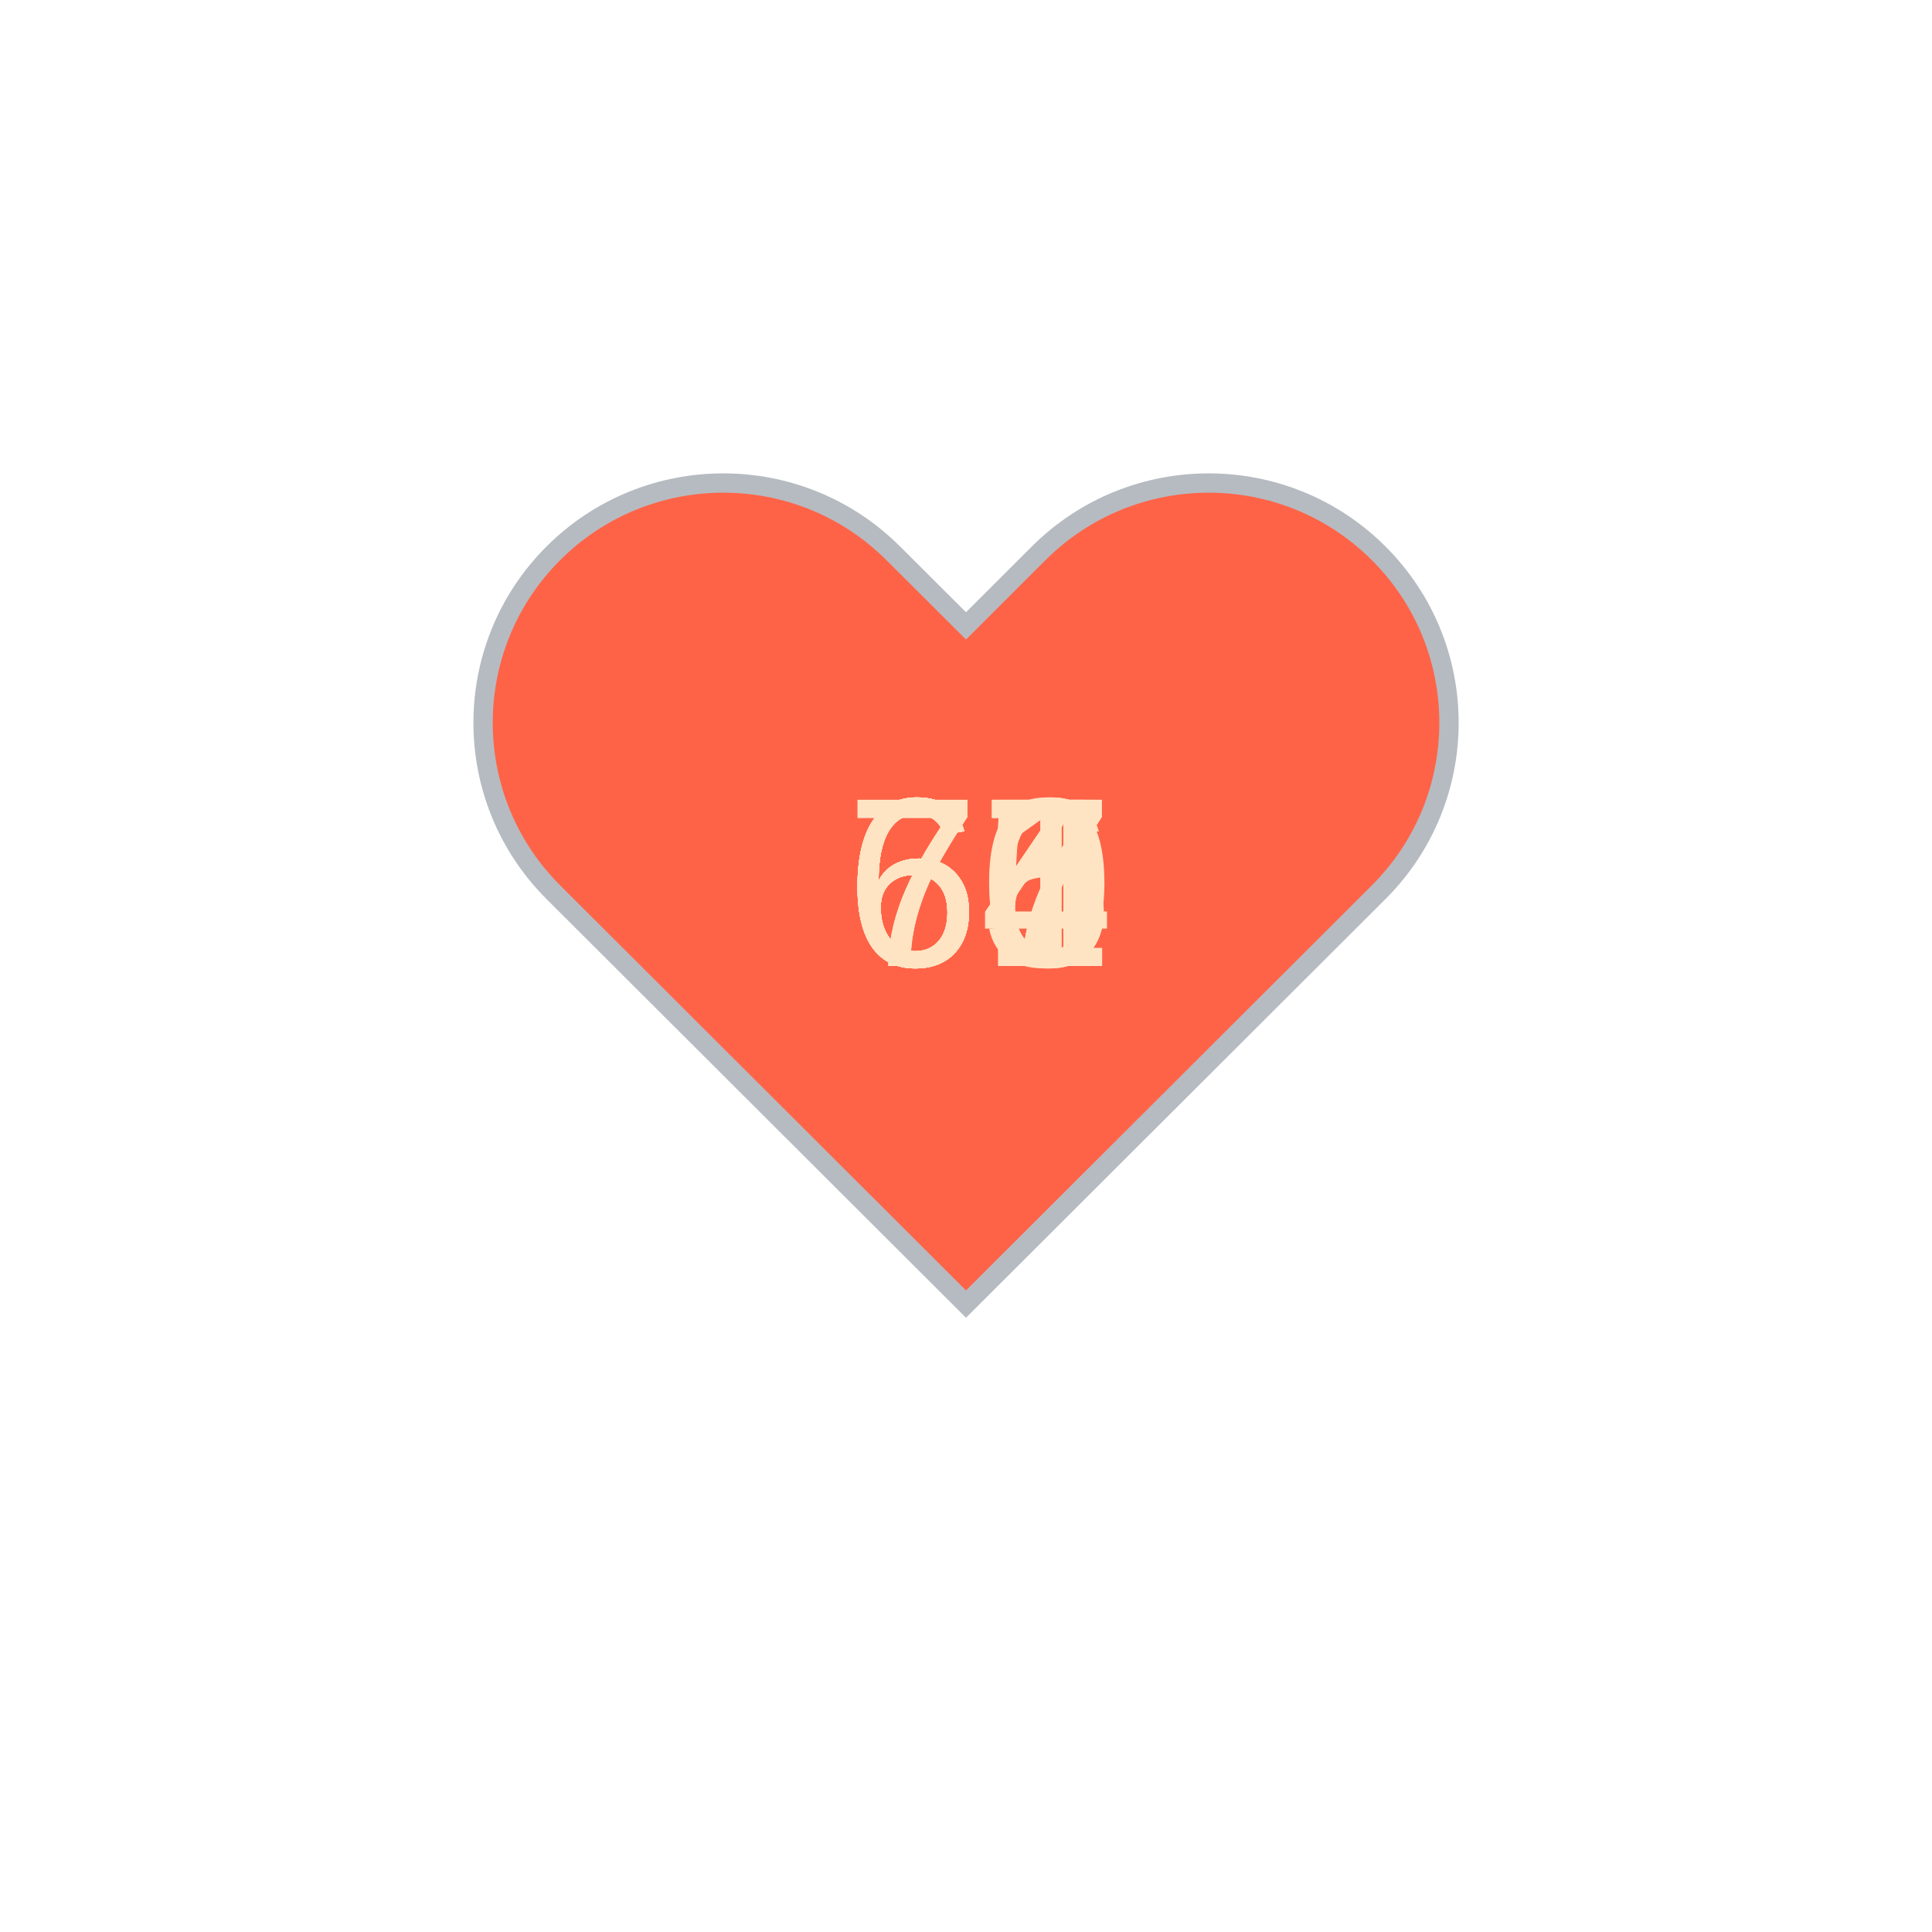
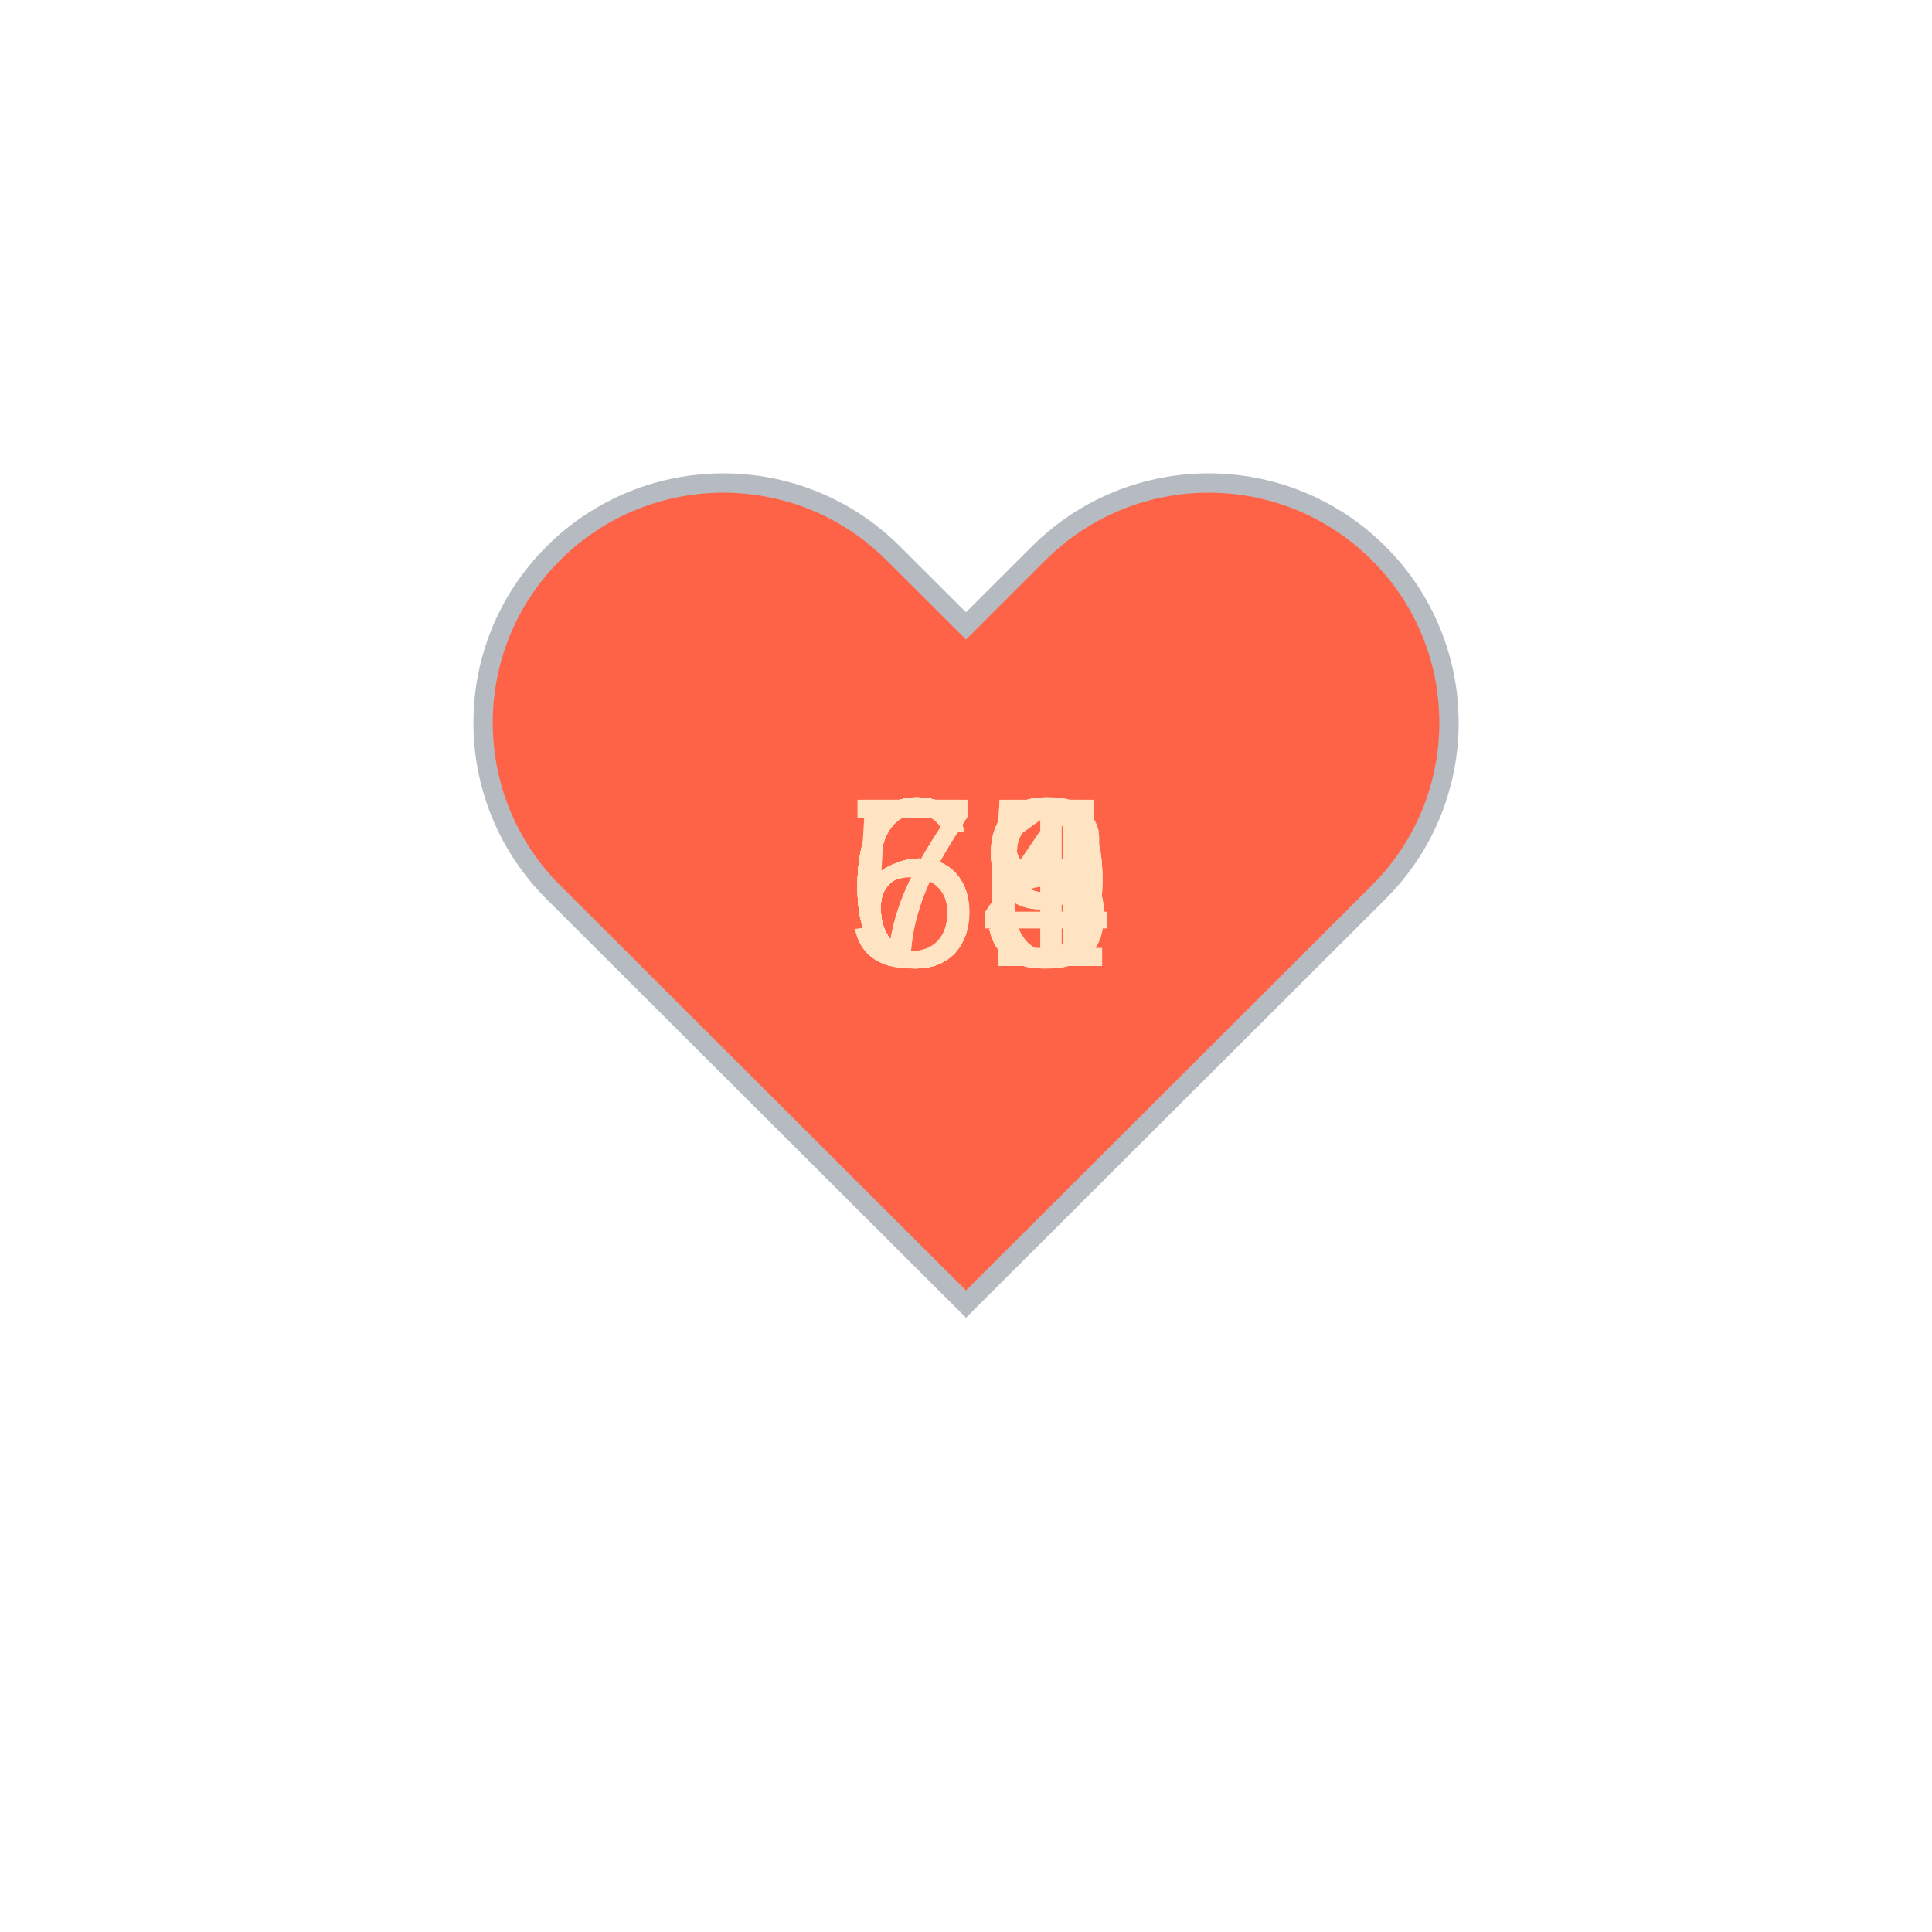
<svg xmlns="http://www.w3.org/2000/svg" baseProfile="full" height="150" version="1.1" viewBox="0,0,200,200" width="150">
  <defs />
  <g transform="translate(100 100)">
    <path d="M92.71,7.27L92.71,7.27c-9.71-9.69-25.46-9.69-35.18,0L50,14.79l-7.54-7.52C32.75-2.42,17-2.42,7.29,7.27v0 c-9.71,9.69-9.71,25.41,0,35.1L50,85l42.71-42.63C102.43,32.68,102.43,16.96,92.71,7.27z" fill="tomato" stroke="#B6BBC1" stroke-width="2" transform="translate(-50 -50)" />
    <animateTransform additive="sum" attributeName="transform" dur="1.2s" repeatCount="indefinite" type="scale" values="1; 1.5; 1.25; 1.5; 1.5; 1;" />
-     <text fill="bisque" style="font-size:25px; font-family:Arial" transform="translate(-12.5 0)">67<animate attributeName="visibility" dur="12.0s" keyTimes="0;0.1;0.2;0.3;0.4;0.5;0.6;0.7;0.8;0.9;1.0" repeatCount="indefinite" values="visible;hidden;hidden;hidden;hidden;hidden;hidden;hidden;hidden;hidden;hidden" />
+     <text fill="bisque" style="font-size:25px; font-family:Arial" transform="translate(-12.5 0)">71<animate attributeName="visibility" dur="12.0s" keyTimes="0;0.1;0.2;0.3;0.4;0.5;0.6;0.7;0.8;0.9;1.0" repeatCount="indefinite" values="visible;hidden;hidden;hidden;hidden;hidden;hidden;hidden;hidden;hidden;hidden" />
    </text>
-     <text fill="bisque" style="font-size:25px; font-family:Arial" transform="translate(-12.5 0)">70<animate attributeName="visibility" dur="12.0s" keyTimes="0;0.1;0.2;0.3;0.4;0.5;0.6;0.7;0.8;0.9;1.0" repeatCount="indefinite" values="hidden;visible;hidden;hidden;hidden;hidden;hidden;hidden;hidden;hidden;hidden" />
+     <text fill="bisque" style="font-size:25px; font-family:Arial" transform="translate(-12.5 0)">75<animate attributeName="visibility" dur="12.0s" keyTimes="0;0.1;0.2;0.3;0.4;0.5;0.6;0.7;0.8;0.9;1.0" repeatCount="indefinite" values="hidden;visible;hidden;hidden;hidden;hidden;hidden;hidden;hidden;hidden;hidden" />
    </text>
-     <text fill="bisque" style="font-size:25px; font-family:Arial" transform="translate(-12.5 0)">71<animate attributeName="visibility" dur="12.0s" keyTimes="0;0.1;0.2;0.3;0.4;0.5;0.6;0.7;0.8;0.9;1.0" repeatCount="indefinite" values="hidden;hidden;visible;hidden;hidden;hidden;hidden;hidden;hidden;hidden;hidden" />
+     <text fill="bisque" style="font-size:25px; font-family:Arial" transform="translate(-12.5 0)">68<animate attributeName="visibility" dur="12.0s" keyTimes="0;0.1;0.2;0.3;0.4;0.5;0.6;0.7;0.8;0.9;1.0" repeatCount="indefinite" values="hidden;hidden;visible;hidden;hidden;hidden;hidden;hidden;hidden;hidden;hidden" />
    </text>
-     <text fill="bisque" style="font-size:25px; font-family:Arial" transform="translate(-12.5 0)">64<animate attributeName="visibility" dur="12.0s" keyTimes="0;0.1;0.2;0.3;0.4;0.5;0.6;0.7;0.8;0.9;1.0" repeatCount="indefinite" values="hidden;hidden;hidden;visible;hidden;hidden;hidden;hidden;hidden;hidden;hidden" />
+     <text fill="bisque" style="font-size:25px; font-family:Arial" transform="translate(-12.5 0)">69<animate attributeName="visibility" dur="12.0s" keyTimes="0;0.1;0.2;0.3;0.4;0.5;0.6;0.7;0.8;0.9;1.0" repeatCount="indefinite" values="hidden;hidden;hidden;visible;hidden;hidden;hidden;hidden;hidden;hidden;hidden" />
    </text>
-     <text fill="bisque" style="font-size:25px; font-family:Arial" transform="translate(-12.5 0)">67<animate attributeName="visibility" dur="12.0s" keyTimes="0;0.1;0.2;0.3;0.4;0.5;0.6;0.7;0.8;0.9;1.0" repeatCount="indefinite" values="hidden;hidden;hidden;hidden;visible;hidden;hidden;hidden;hidden;hidden;hidden" />
+     <text fill="bisque" style="font-size:25px; font-family:Arial" transform="translate(-12.5 0)">69<animate attributeName="visibility" dur="12.0s" keyTimes="0;0.1;0.2;0.3;0.4;0.5;0.6;0.7;0.8;0.9;1.0" repeatCount="indefinite" values="hidden;hidden;hidden;hidden;visible;hidden;hidden;hidden;hidden;hidden;hidden" />
    </text>
    <text fill="bisque" style="font-size:25px; font-family:Arial" transform="translate(-12.5 0)">66<animate attributeName="visibility" dur="12.0s" keyTimes="0;0.1;0.2;0.3;0.4;0.5;0.6;0.7;0.8;0.9;1.0" repeatCount="indefinite" values="hidden;hidden;hidden;hidden;hidden;visible;hidden;hidden;hidden;hidden;hidden" />
    </text>
-     <text fill="bisque" style="font-size:25px; font-family:Arial" transform="translate(-12.5 0)">64<animate attributeName="visibility" dur="12.0s" keyTimes="0;0.1;0.2;0.3;0.4;0.5;0.6;0.7;0.8;0.9;1.0" repeatCount="indefinite" values="hidden;hidden;hidden;hidden;hidden;hidden;visible;hidden;hidden;hidden;hidden" />
+     <text fill="bisque" style="font-size:25px; font-family:Arial" transform="translate(-12.5 0)">65<animate attributeName="visibility" dur="12.0s" keyTimes="0;0.1;0.2;0.3;0.4;0.5;0.6;0.7;0.8;0.9;1.0" repeatCount="indefinite" values="hidden;hidden;hidden;hidden;hidden;hidden;visible;hidden;hidden;hidden;hidden" />
    </text>
-     <text fill="bisque" style="font-size:25px; font-family:Arial" transform="translate(-12.5 0)">67<animate attributeName="visibility" dur="12.0s" keyTimes="0;0.1;0.2;0.3;0.4;0.5;0.6;0.7;0.8;0.9;1.0" repeatCount="indefinite" values="hidden;hidden;hidden;hidden;hidden;hidden;hidden;visible;hidden;hidden;hidden" />
+     <text fill="bisque" style="font-size:25px; font-family:Arial" transform="translate(-12.5 0)">64<animate attributeName="visibility" dur="12.0s" keyTimes="0;0.1;0.2;0.3;0.4;0.5;0.6;0.7;0.8;0.9;1.0" repeatCount="indefinite" values="hidden;hidden;hidden;hidden;hidden;hidden;hidden;visible;hidden;hidden;hidden" />
    </text>
-     <text fill="bisque" style="font-size:25px; font-family:Arial" transform="translate(-12.5 0)">65<animate attributeName="visibility" dur="12.0s" keyTimes="0;0.1;0.2;0.3;0.4;0.5;0.6;0.7;0.8;0.9;1.0" repeatCount="indefinite" values="hidden;hidden;hidden;hidden;hidden;hidden;hidden;hidden;visible;hidden;hidden" />
+     <text fill="bisque" style="font-size:25px; font-family:Arial" transform="translate(-12.5 0)">59<animate attributeName="visibility" dur="12.0s" keyTimes="0;0.1;0.2;0.3;0.4;0.5;0.6;0.7;0.8;0.9;1.0" repeatCount="indefinite" values="hidden;hidden;hidden;hidden;hidden;hidden;hidden;hidden;visible;hidden;hidden" />
    </text>
    <text fill="bisque" style="font-size:25px; font-family:Arial" transform="translate(-12.5 0)">66<animate attributeName="visibility" dur="12.0s" keyTimes="0;0.1;0.2;0.3;0.4;0.5;0.6;0.7;0.8;0.9;1.0" repeatCount="indefinite" values="hidden;hidden;hidden;hidden;hidden;hidden;hidden;hidden;hidden;visible;hidden" />
    </text>
  </g>
</svg>
